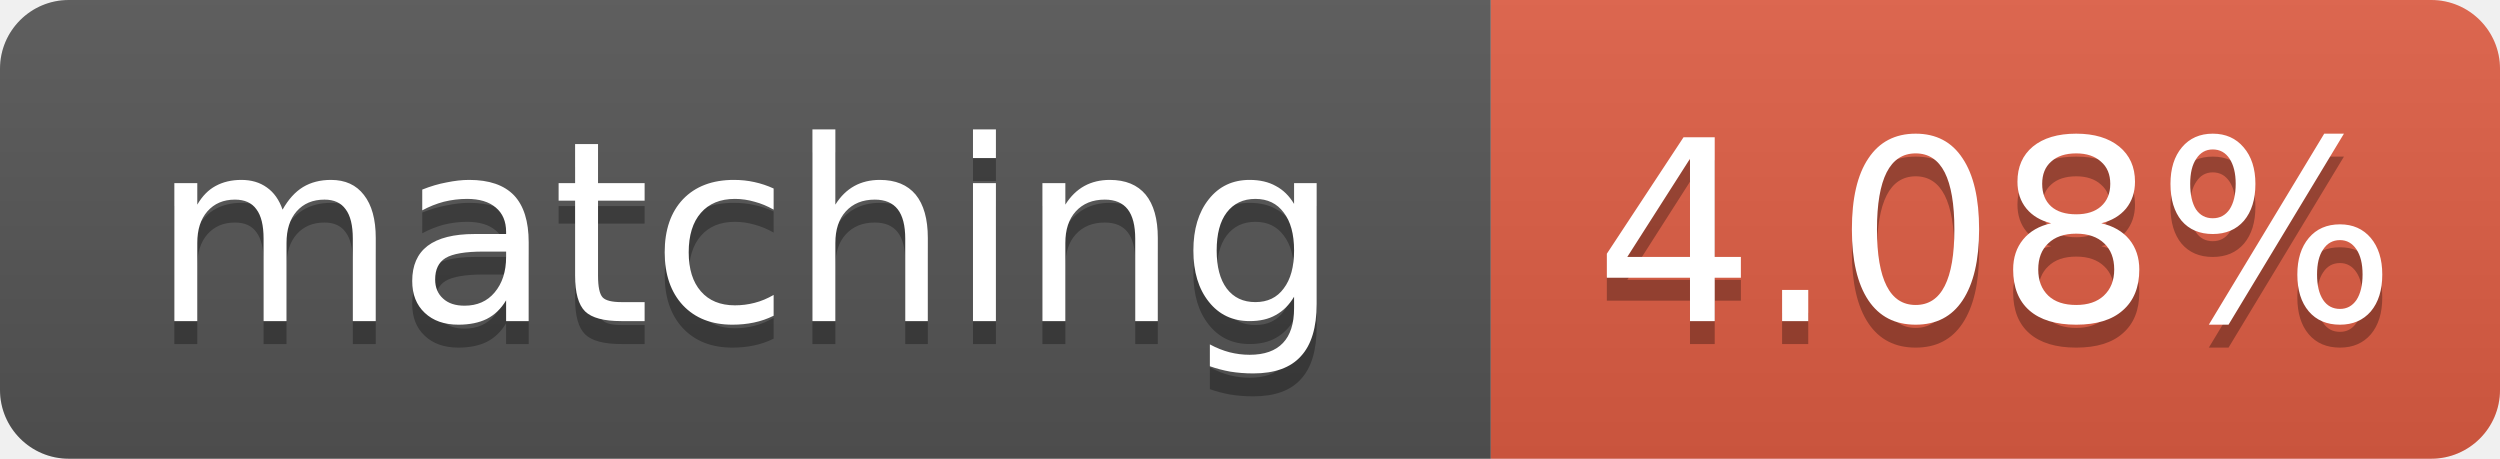
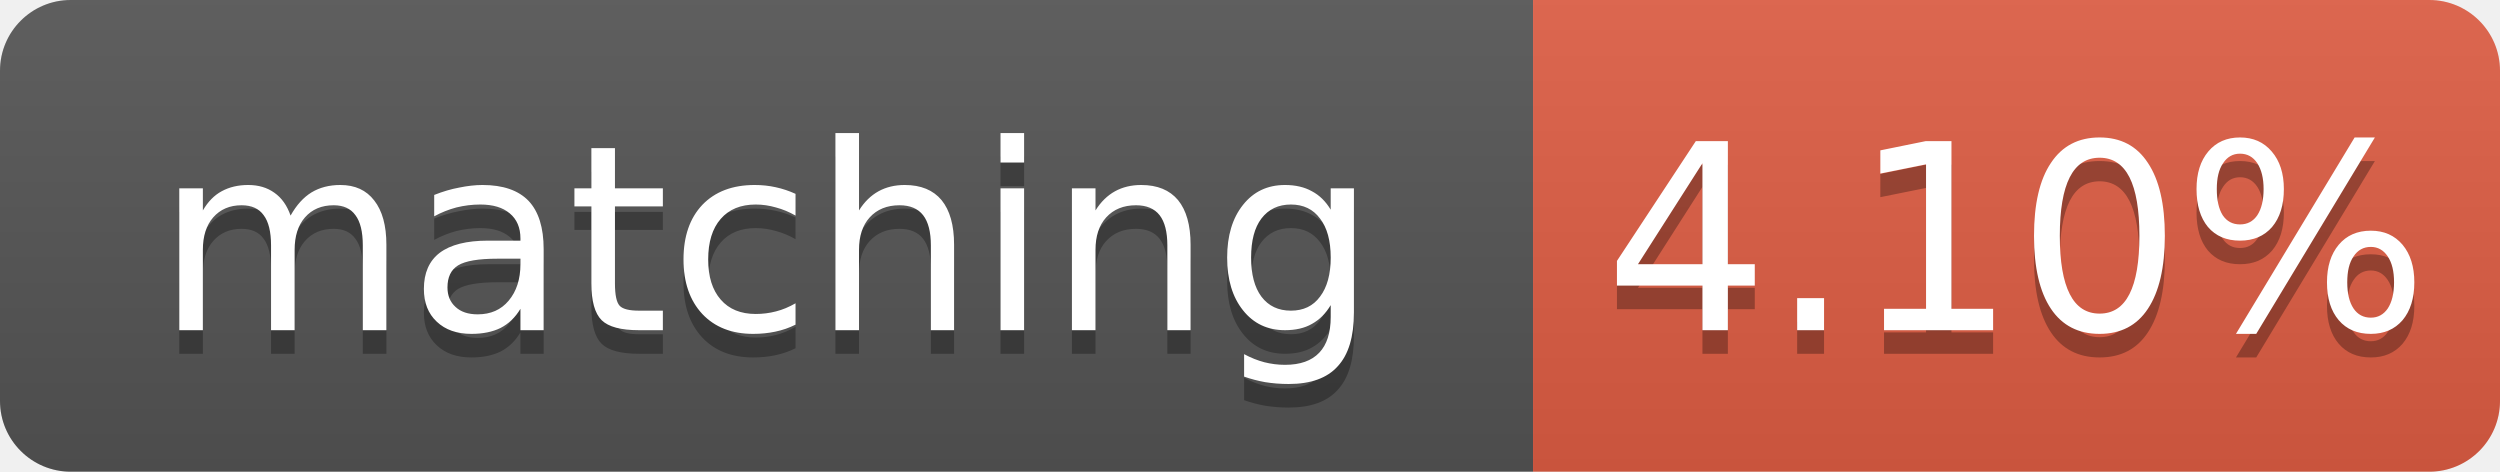
- <svg xmlns="http://www.w3.org/2000/svg" width="109" height="20" role="img" aria-label="matching: 4.08%">
+ <svg xmlns="http://www.w3.org/2000/svg" width="106" height="20" role="img" aria-label="matching: 4.10%">
  <linearGradient id="s" x2="0" y2="100%">
    <stop offset="0" stop-color="#bbb" stop-opacity=".1" />
    <stop offset="1" stop-opacity=".1" />
  </linearGradient>
  <clipPath id="r">
-     <rect width="109" height="20" rx="3" fill="#fff" />
+     <rect width="106" height="20" rx="3" fill="#fff" />
  </clipPath>
  <g clip-path="url(#r)">
    <rect width="65" height="20" fill="#555" />
-     <rect x="65" width="44" height="20" fill="#e05d44" />
-     <rect width="109" height="20" fill="url(#s)" />
+     <rect x="65" width="41" height="20" fill="#e05d44" />
+     <rect width="106" height="20" fill="url(#s)" />
  </g>
  <g fill="#fff" text-anchor="middle" font-family="Verdana,Geneva,DejaVu Sans,sans-serif" font-size="11">
    <text x="32.5" y="15" fill="#010101" fill-opacity=".3">matching</text>
    <text x="32.5" y="14">matching</text>
-     <text x="87.0" y="15" fill="#010101" fill-opacity=".3">4.08%</text>
-     <text x="87.0" y="14">4.08%</text>
+     <text x="85.5" y="15" fill="#010101" fill-opacity=".3">4.10%</text>
+     <text x="85.5" y="14">4.10%</text>
  </g>
</svg>
